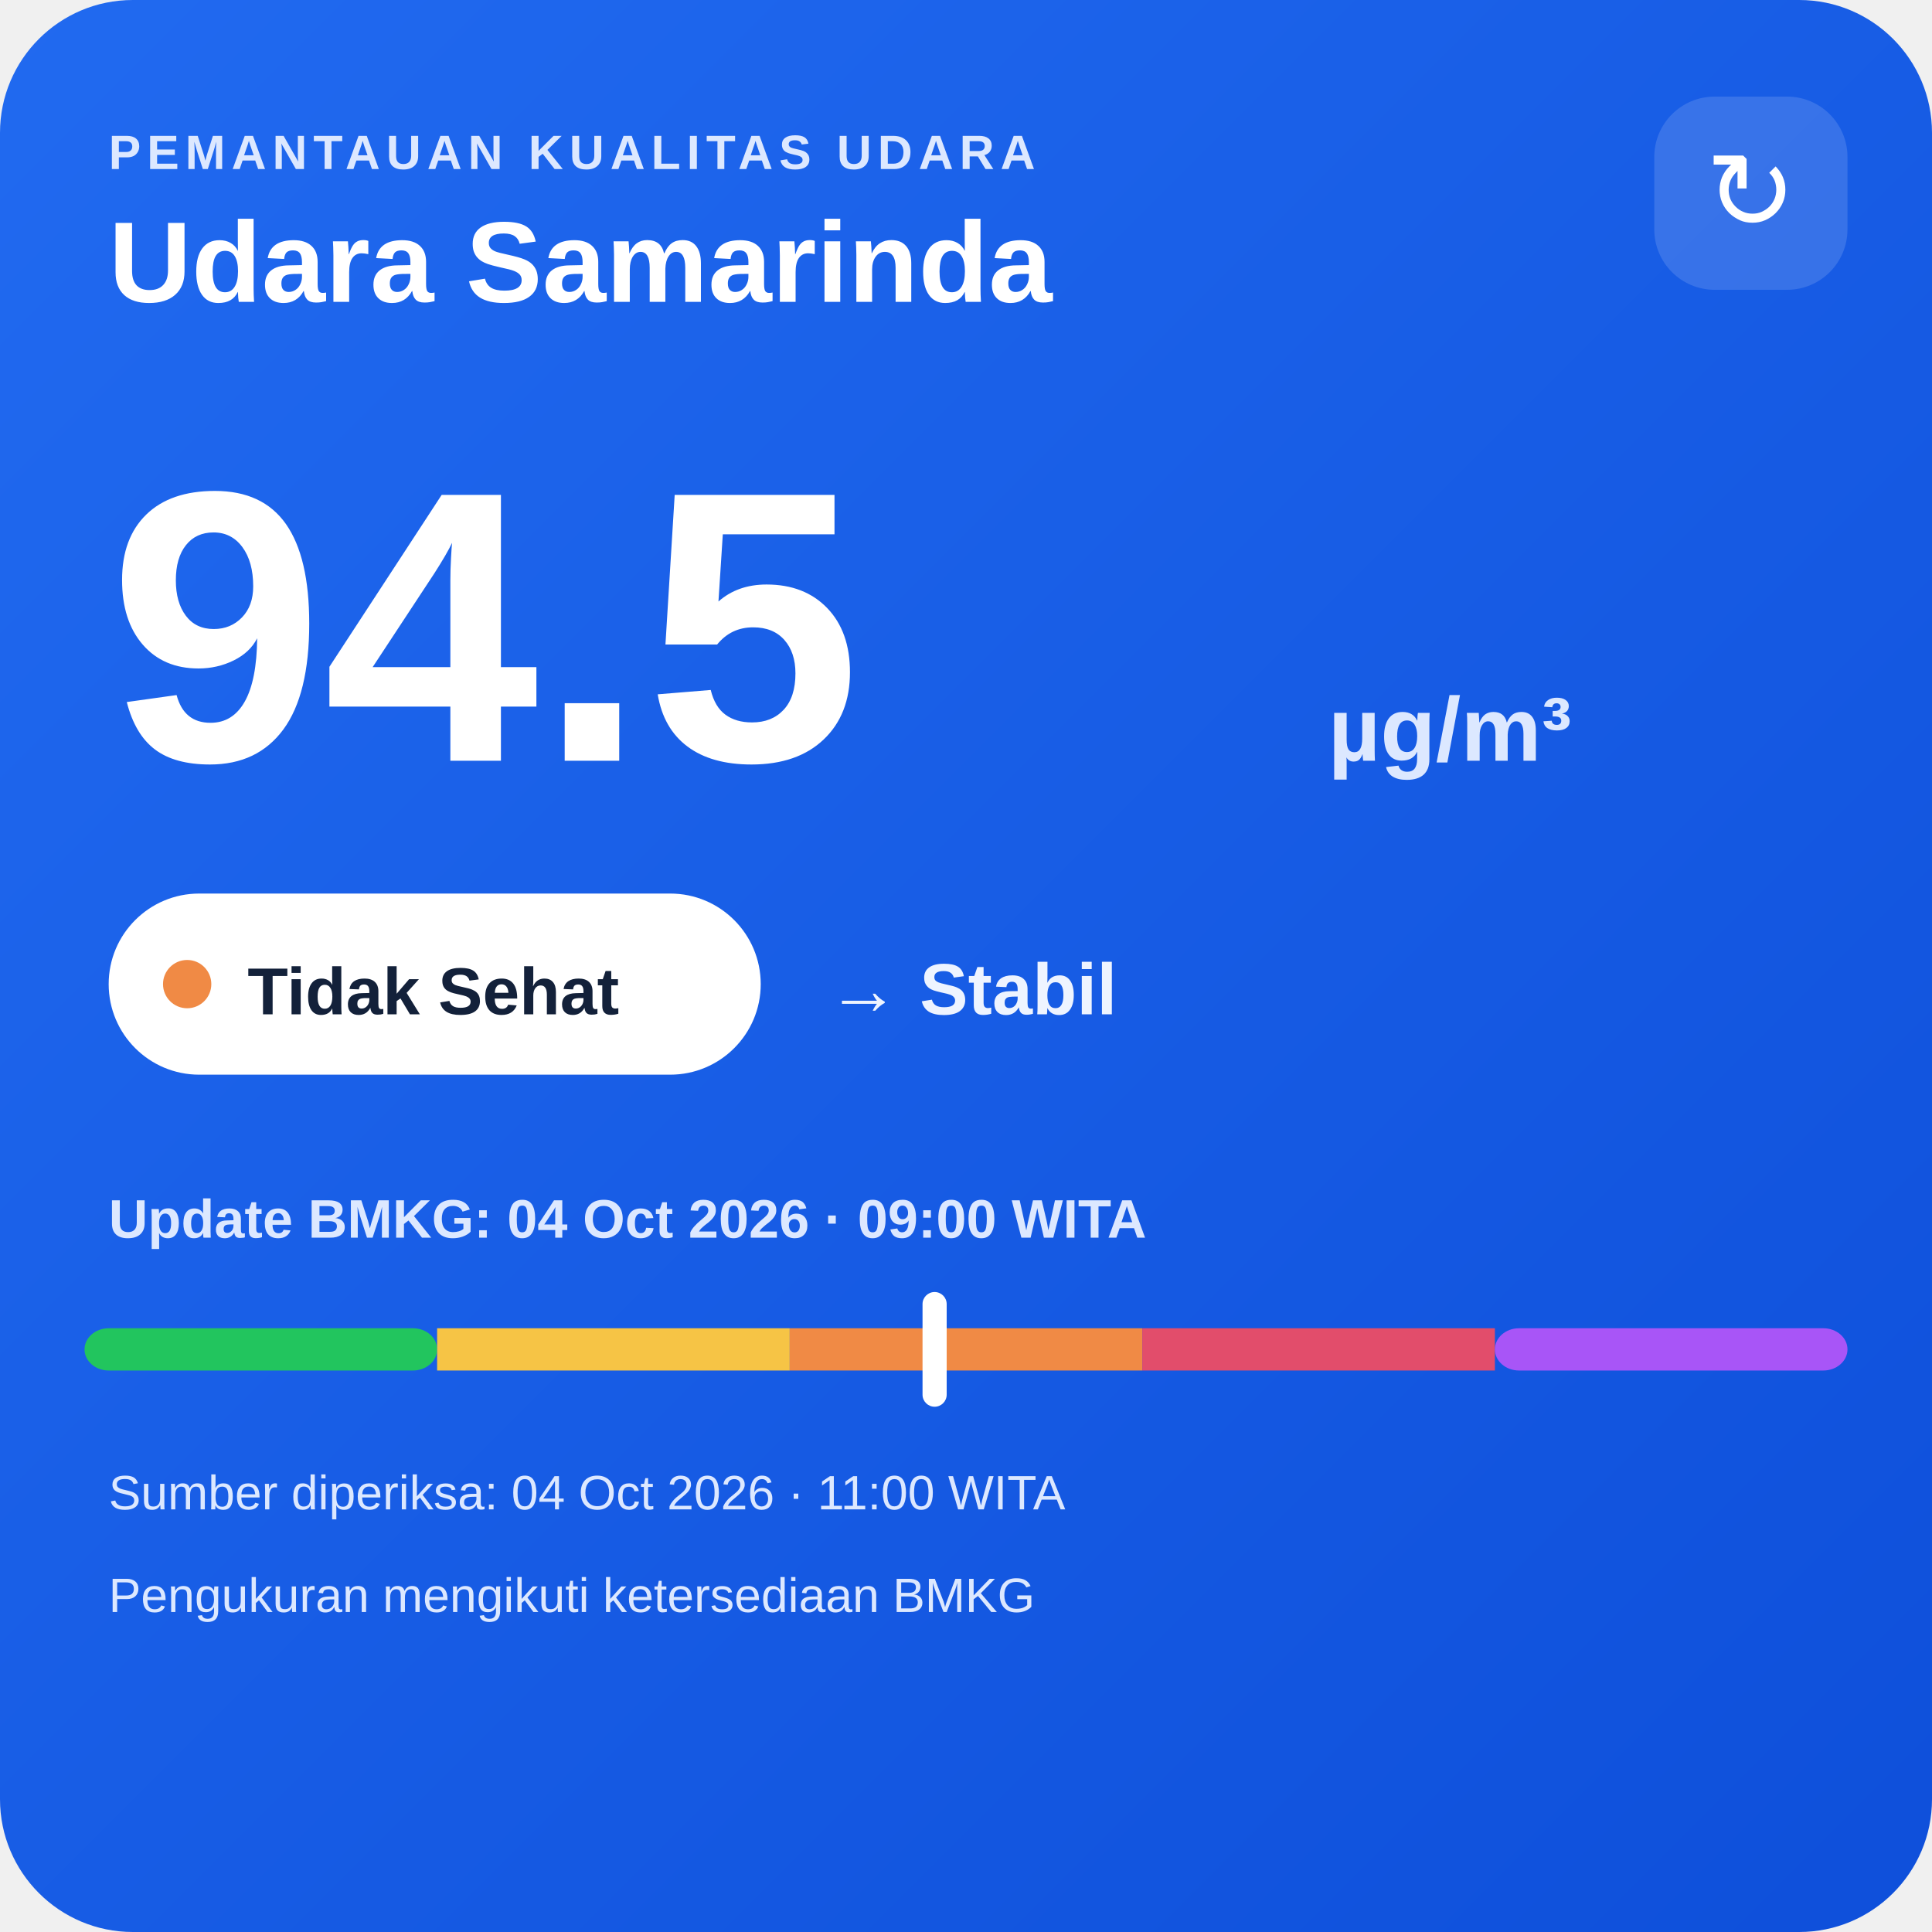
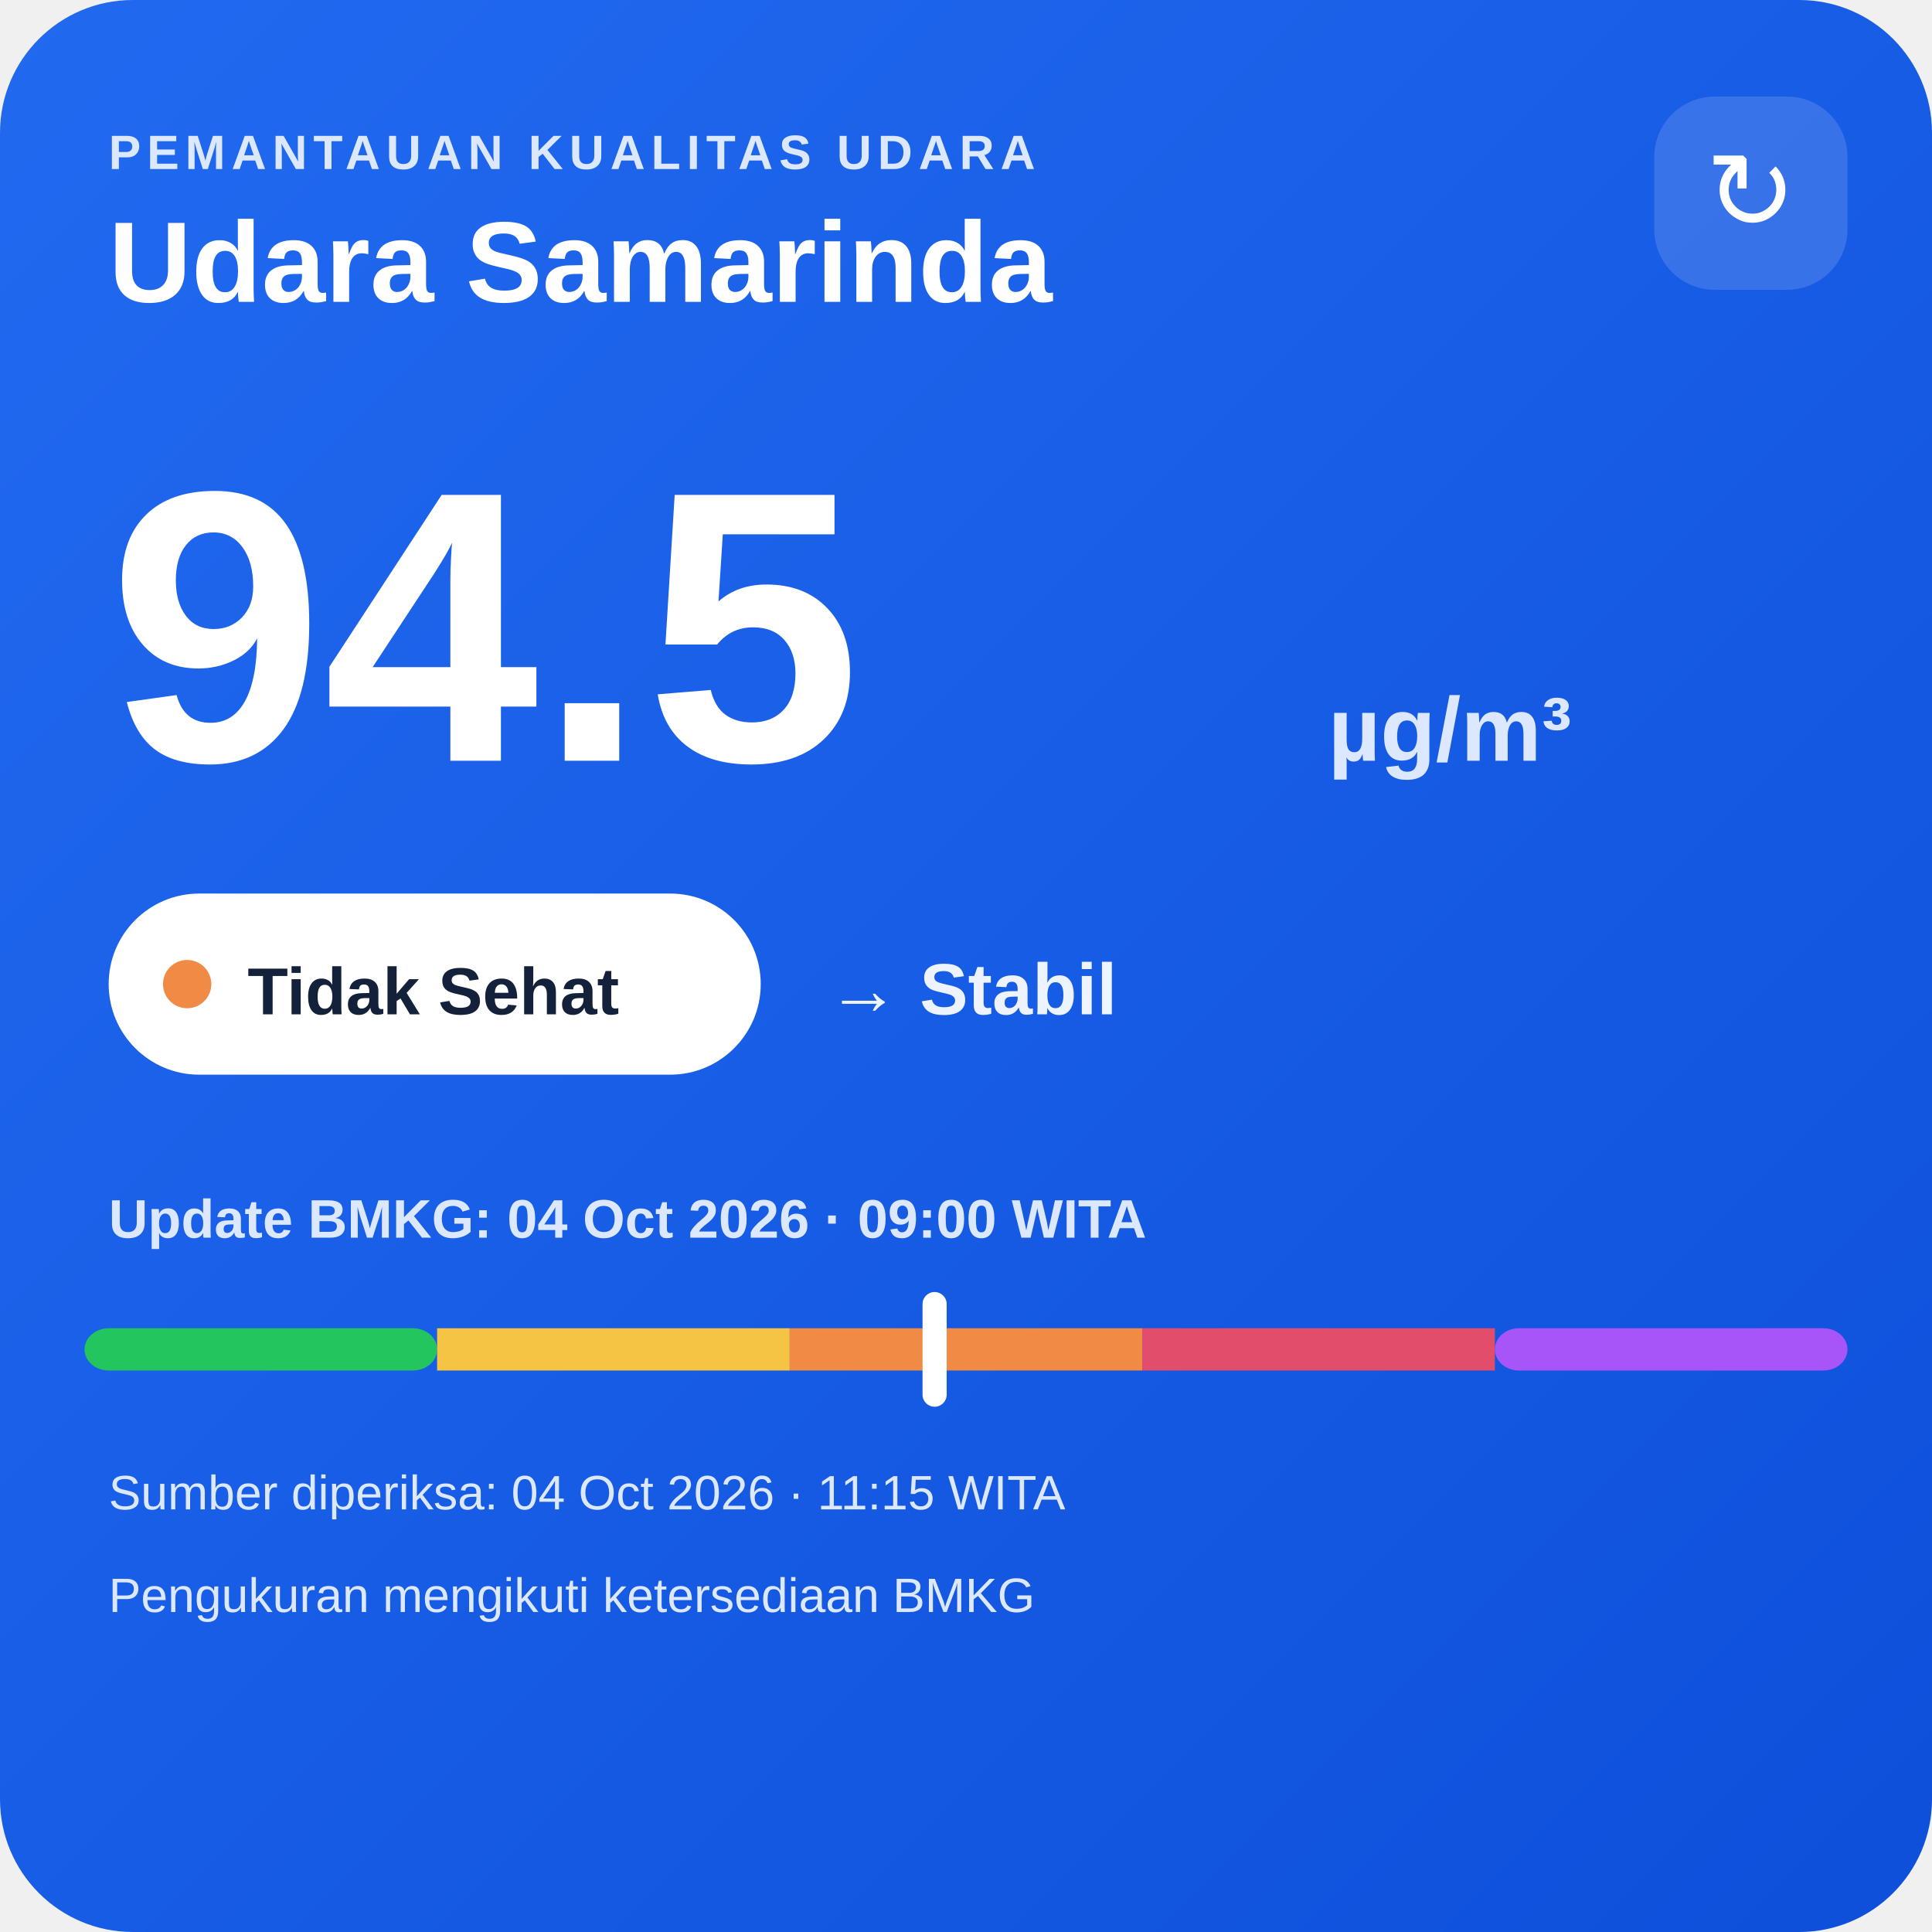
<svg xmlns="http://www.w3.org/2000/svg" width="320" height="320" viewBox="0 0 320 320">
  <defs>
    <linearGradient id="bg" x1="0" y1="0" x2="1" y2="1">
      <stop offset="0" stop-color="#216af0" />
      <stop offset="1" stop-color="#0e4fda" />
    </linearGradient>
  </defs>
  <rect width="320" height="320" rx="22" fill="url(#bg)" />
  <text x="18" y="28" fill="#dce8ff" font-family="Arial,sans-serif" font-size="8" font-weight="700" letter-spacing="1">PEMANTAUAN KUALITAS UDARA</text>
  <text x="18" y="50" fill="#ffffff" font-family="Arial,sans-serif" font-size="19" font-weight="700">Udara Samarinda</text>
  <rect x="274" y="16" width="32" height="32" rx="10" fill="#ffffff" fill-opacity=".14" />
  <text x="290" y="38" text-anchor="middle" fill="#ffffff" font-family="Arial,sans-serif" font-size="18">↻</text>
  <text x="18" y="126" fill="#ffffff" font-family="Arial,sans-serif" font-size="64" font-weight="800">94.5</text>
  <text x="220" y="126" fill="#dce8ff" font-family="Arial,sans-serif" font-size="15" font-weight="700">µg/m³</text>
  <rect x="18" y="148" width="108" height="30" rx="15" fill="#ffffff" />
  <circle cx="31" cy="163" r="4" fill="#f08a45" />
  <text x="41" y="168" fill="#13213a" font-family="Arial,sans-serif" font-size="11" font-weight="700">Tidak Sehat</text>
  <text x="137" y="168" fill="#eef4ff" font-family="Arial,sans-serif" font-size="12" font-weight="700">→ Stabil</text>
  <text x="18" y="205" fill="#dce8ff" font-family="Arial,sans-serif" font-size="9" font-weight="700">Update BMKG: 04 Oct 2026 · 09:00 WITA</text>
  <rect x="14" y="220" width="58.4" height="7" rx="4" fill="#22c55e" />
  <rect x="72.4" y="220" width="58.4" height="7" fill="#f6c445" />
  <rect x="130.8" y="220" width="58.4" height="7" fill="#f08a45" />
  <rect x="189.2" y="220" width="58.4" height="7" fill="#e24d6b" />
  <rect x="247.6" y="220" width="58.4" height="7" rx="4" fill="#a855f7" />
  <rect x="152.8" y="214" width="4" height="19" rx="2" fill="#ffffff" />
-   <text x="18" y="250" fill="#dce8ff" font-family="Arial,sans-serif" font-size="8">Sumber diperiksa: 04 Oct 2026 · 11:00 WITA</text>
+   <text x="18" y="250" fill="#dce8ff" font-family="Arial,sans-serif" font-size="8">Sumber diperiksa: 04 Oct 2026 · 11:15 WITA</text>
  <text x="18" y="267" fill="#dce8ff" font-family="Arial,sans-serif" font-size="8">Pengukuran mengikuti ketersediaan BMKG</text>
</svg>
